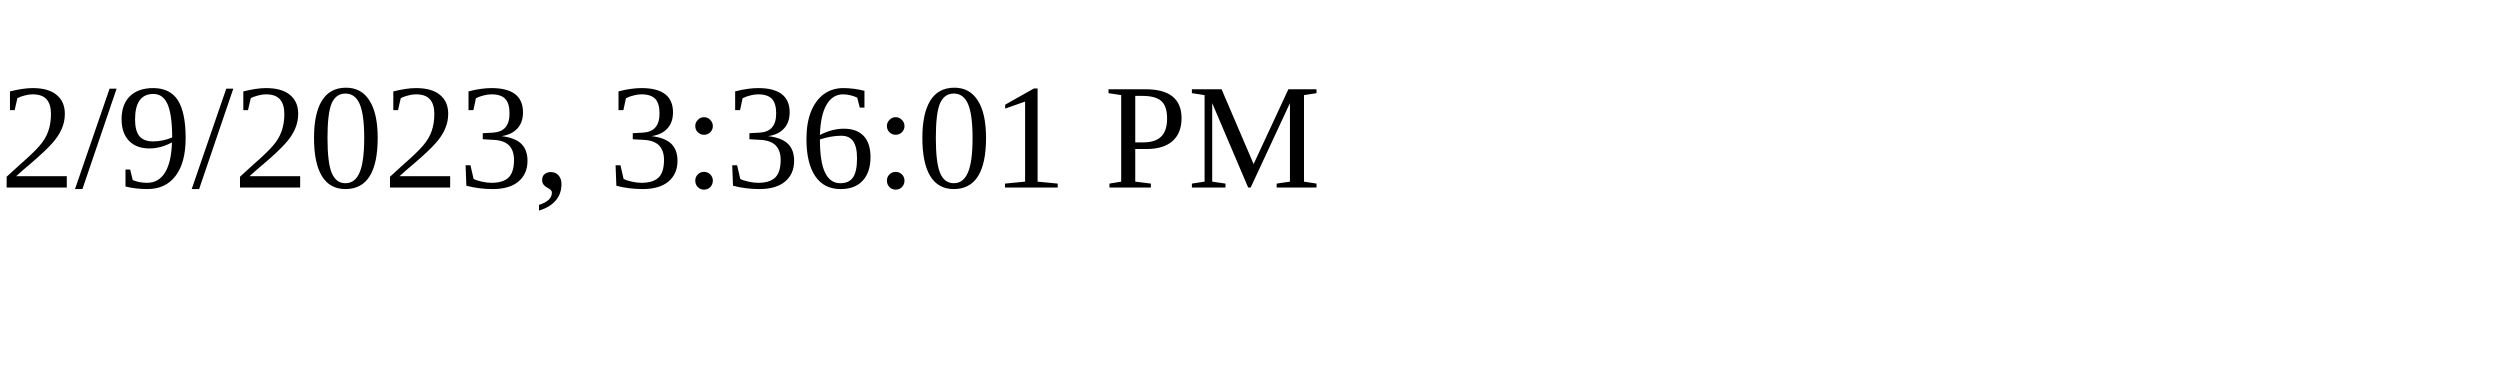
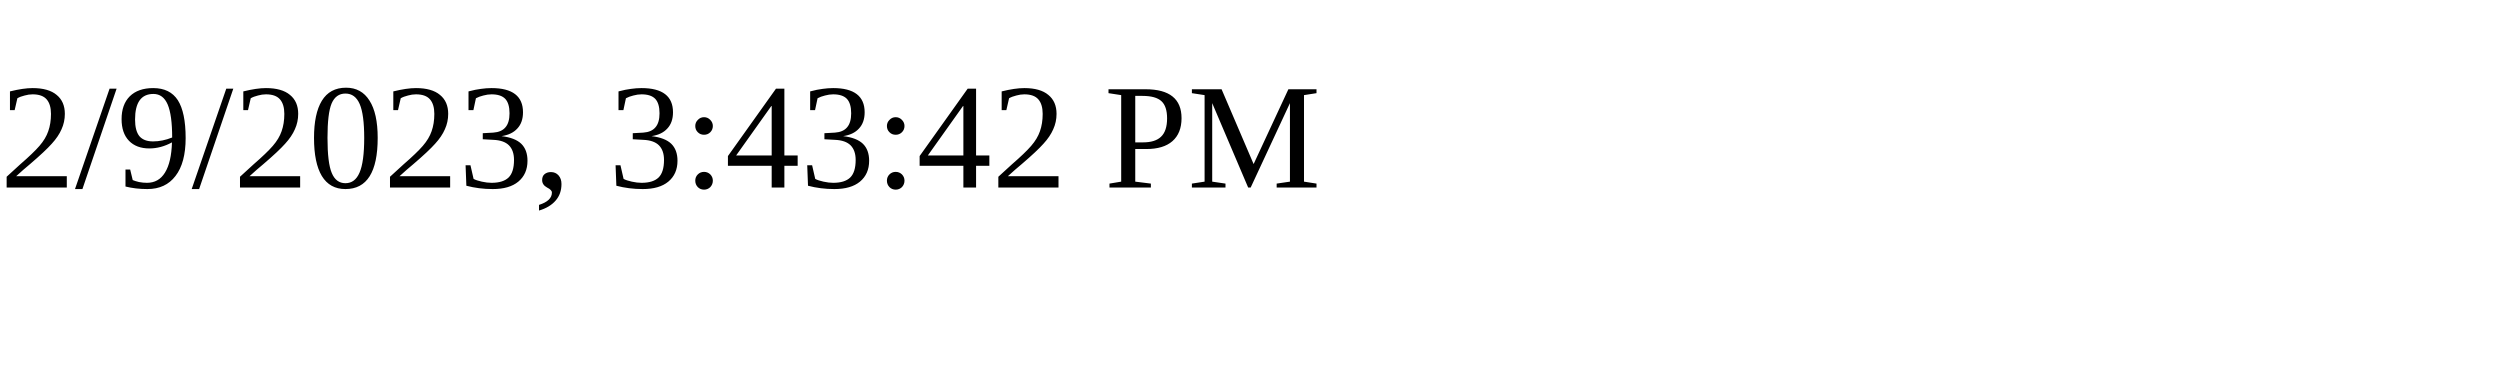
<svg xmlns="http://www.w3.org/2000/svg" height="30" width="200">
-   <text x="0" y="15">2/9/2023, 3:36:01 PM</text>
+   <text x="0" y="15">2/9/2023, 3:43:42 PM</text>
</svg>
